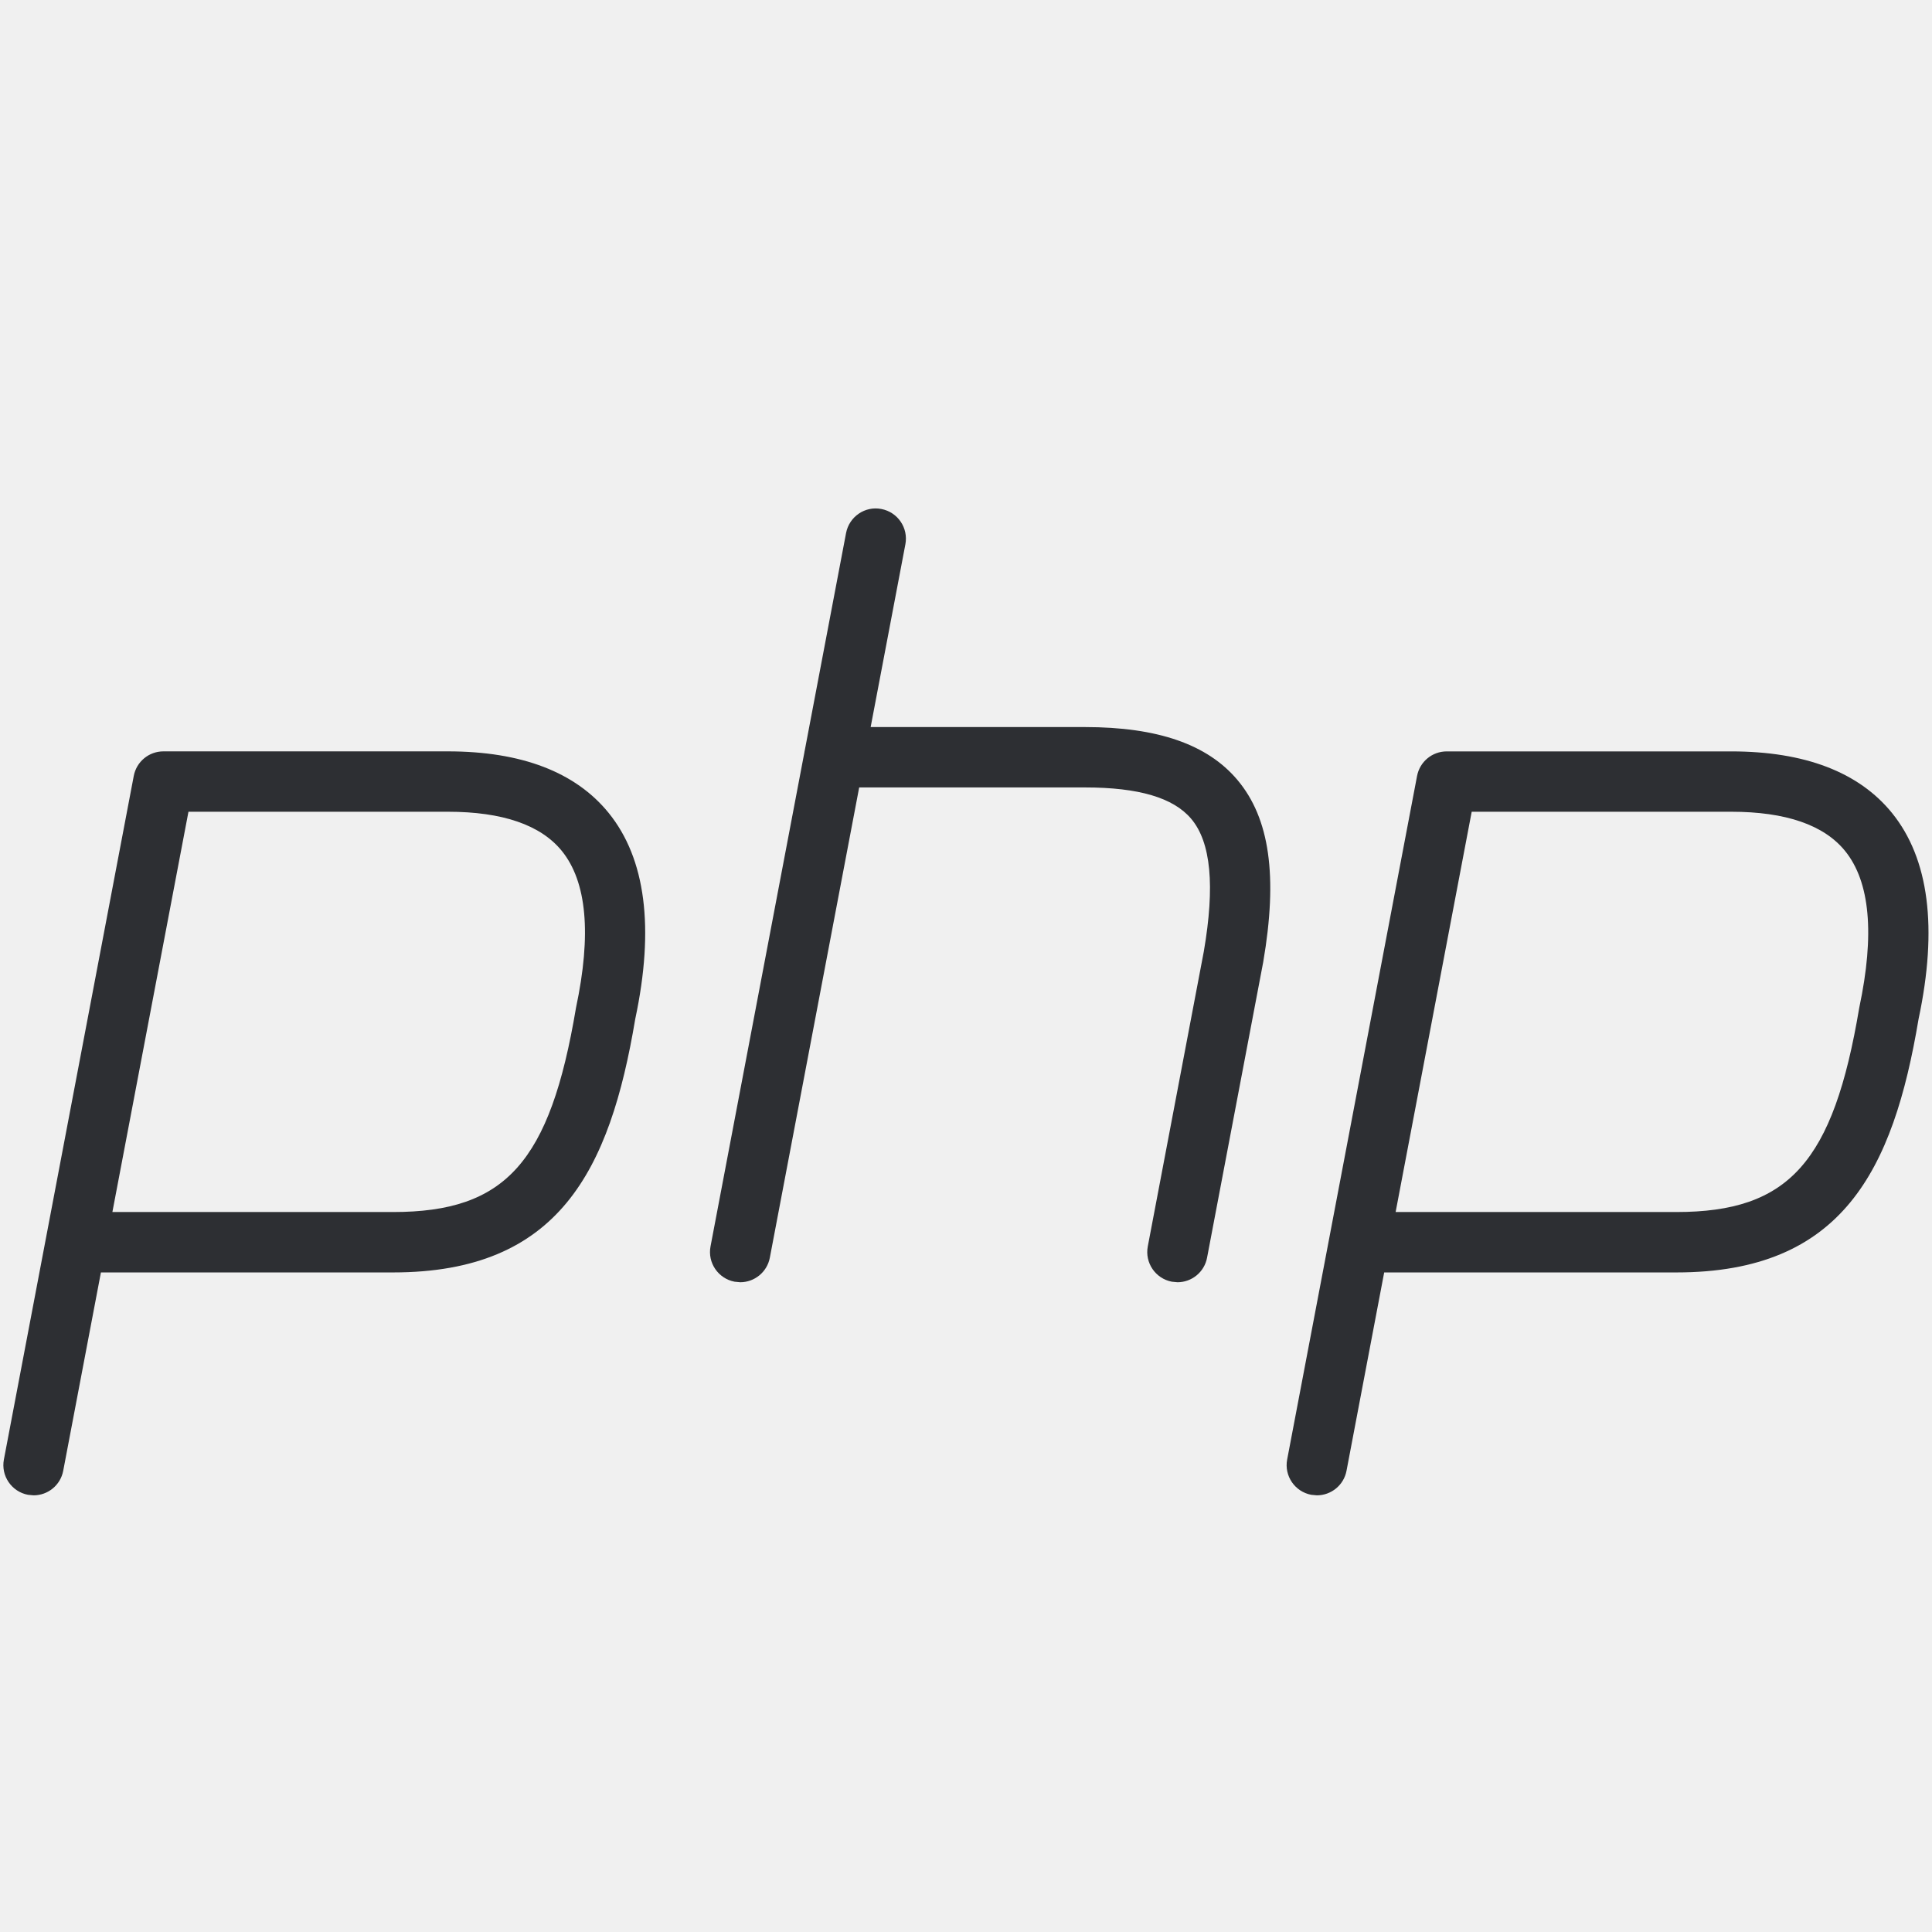
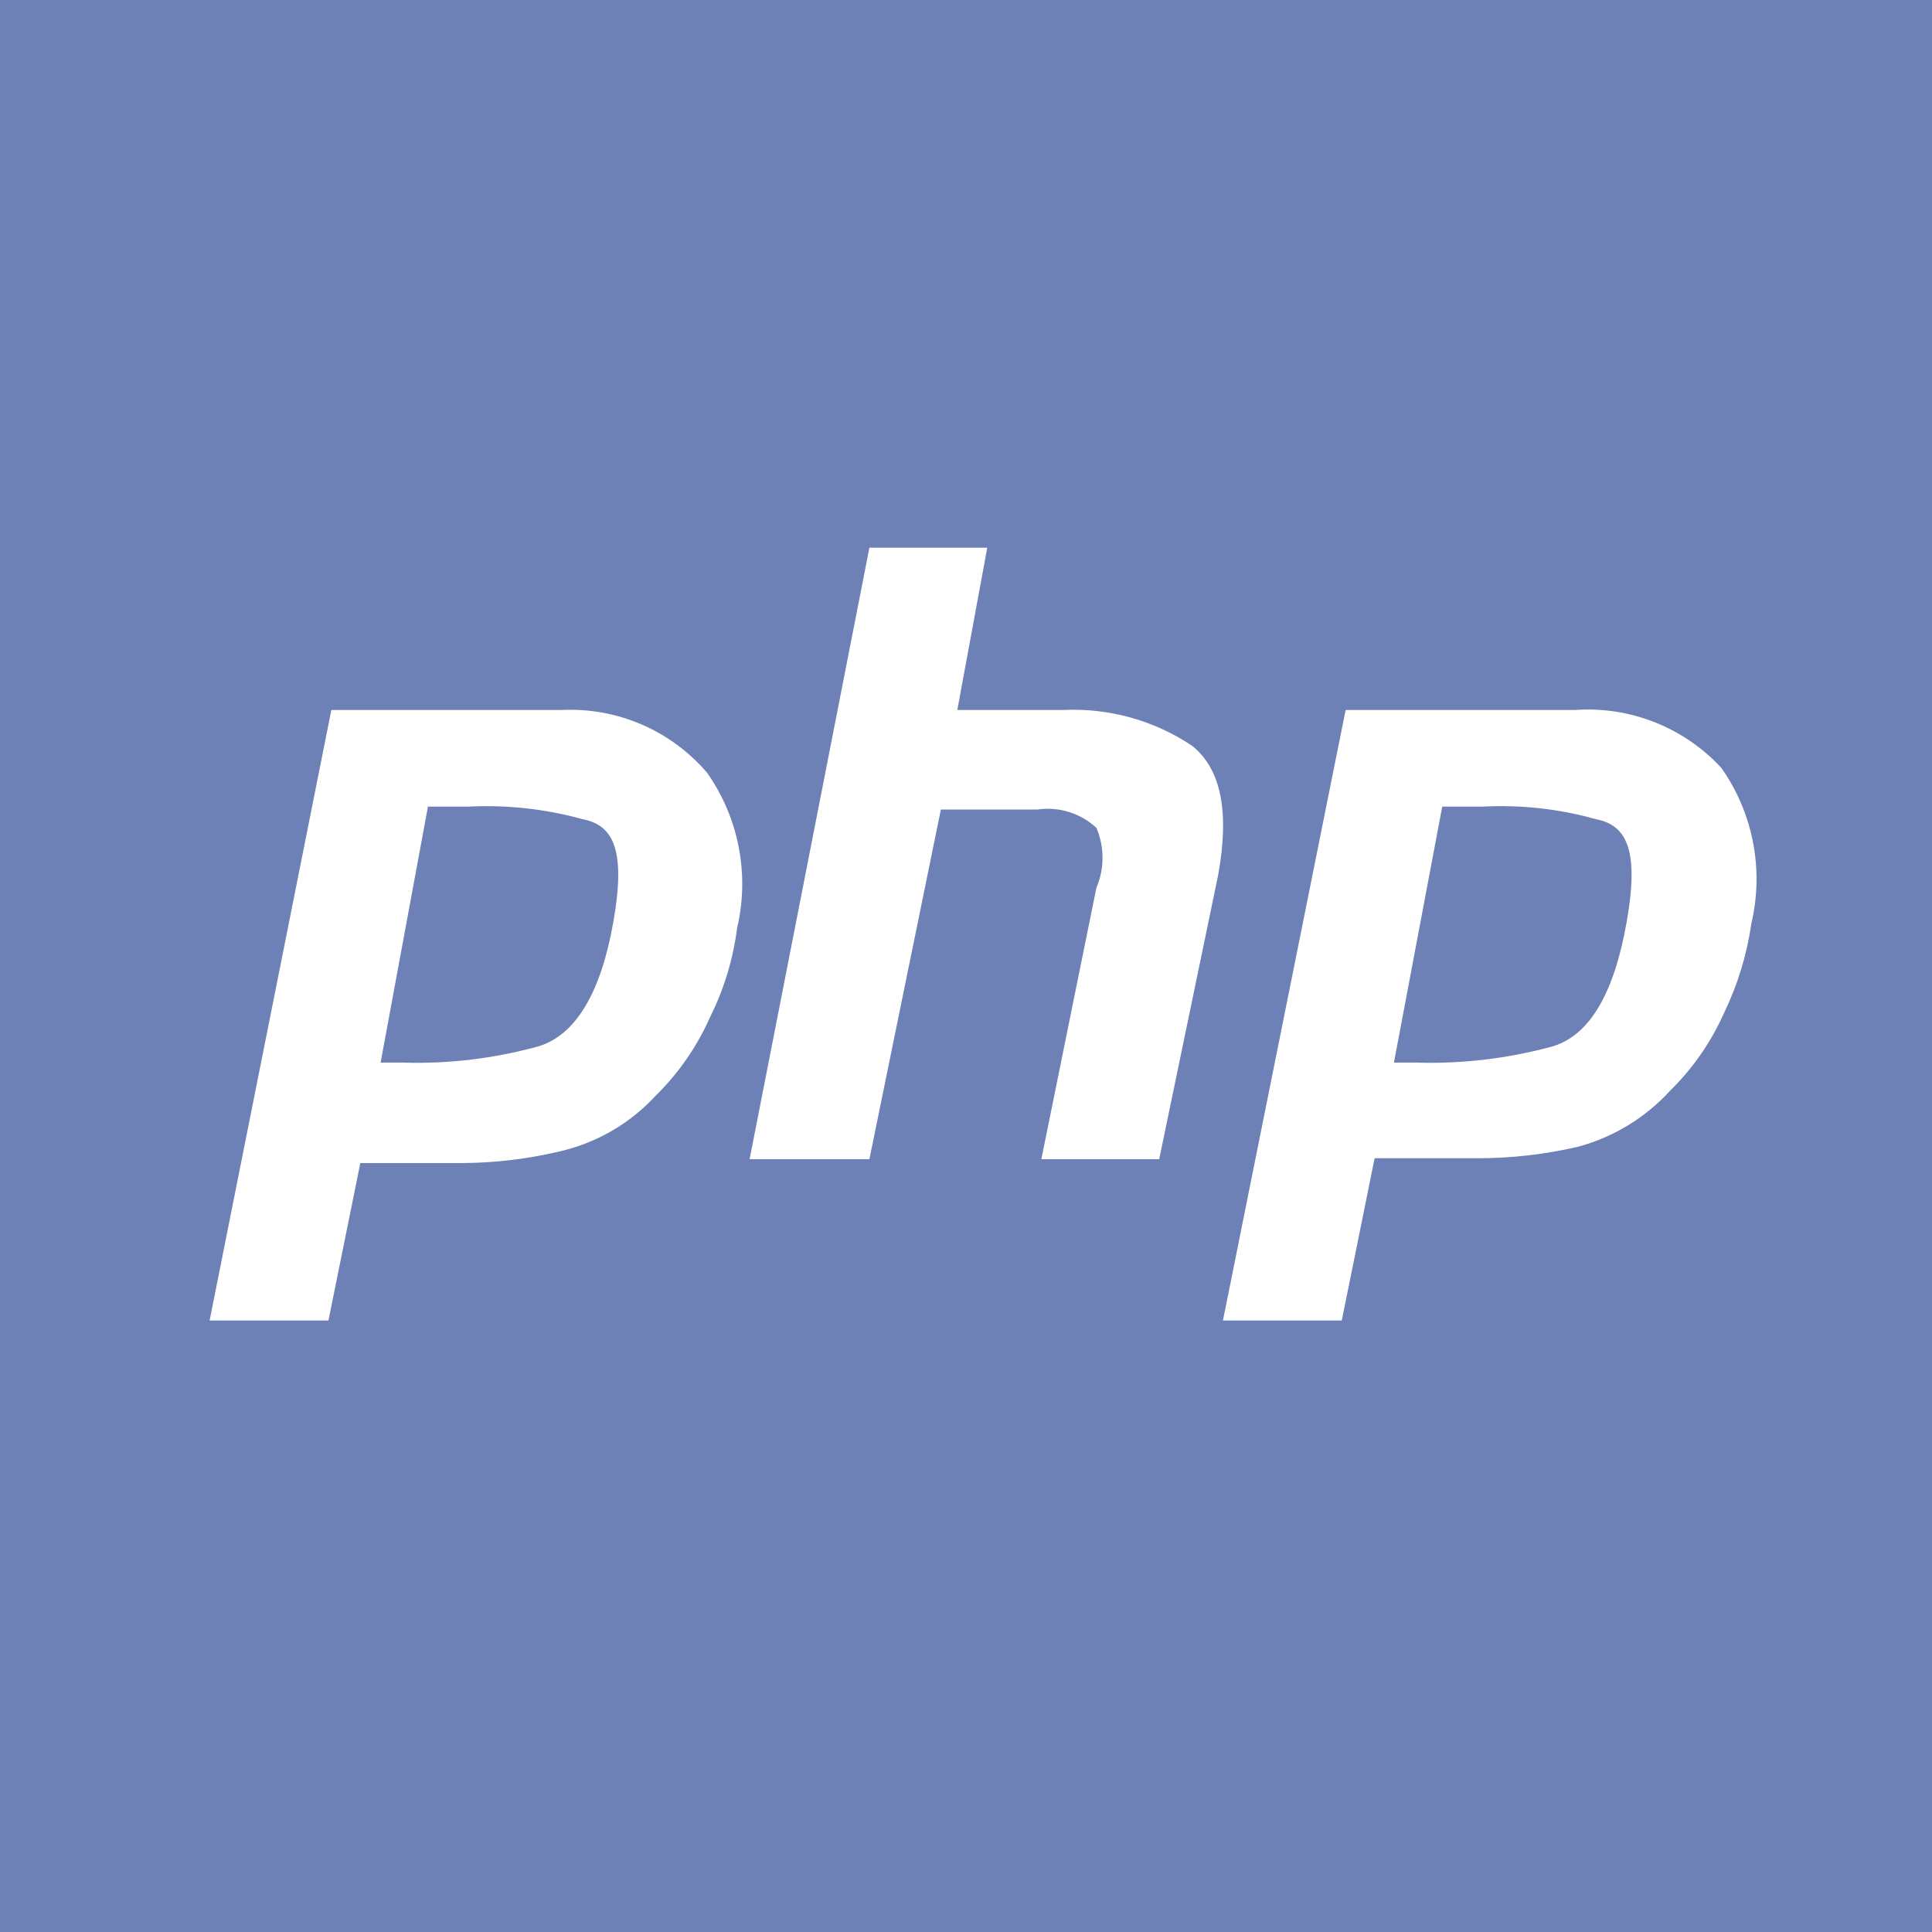
- <svg xmlns="http://www.w3.org/2000/svg" baseProfile="basic" viewBox="0 0 64 64">
-   <g>
-     <path fill="#2D2F33" d="M1.113 49.535l-.188-.018c-.542-.104-.899-.627-.796-1.169l4.302-22.645c.09-.472.502-.813.982-.813h9.423c2.439 0 4.231.687 5.328 2.041 1.225 1.512 1.521 3.808.879 6.826-.841 5.021-2.532 8.394-8.023 8.394h-9.677l-1.249 6.571c-.091.479-.51.813-.981.813zm2.61-9.385h9.299c3.727 0 5.199-1.645 6.059-6.767.518-2.441.357-4.174-.469-5.194-.698-.862-1.968-1.299-3.774-1.299h-8.595l-2.52 13.26zM43.623 49.535l-.188-.018c-.543-.104-.899-.627-.796-1.169l1.397-7.348.014-.074 2.892-15.222c.09-.472.502-.813.982-.813h9.423c2.439 0 4.232.687 5.329 2.041 1.224 1.512 1.52 3.808.879 6.825-.842 5.021-2.532 8.394-8.023 8.394h-9.679l-1.248 6.571c-.091.479-.511.813-.982.813zm2.609-9.385h9.299c3.728 0 5.199-1.645 6.059-6.767.518-2.441.357-4.174-.469-5.193-.698-.863-1.968-1.3-3.774-1.3h-8.595l-2.52 13.26zM24.521 42.476l-.188-.018c-.542-.104-.899-.627-.796-1.169l4.49-23.632c.104-.542.627-.902 1.169-.796.542.103.899.626.796 1.169l-4.49 23.632c-.091.48-.511.814-.981.814zM39.006 42.476l-.188-.018c-.543-.104-.899-.627-.796-1.169l1.856-9.771c.373-2.174.237-3.617-.417-4.393-.59-.7-1.74-1.04-3.518-1.04h-8.311c-.552 0-1-.448-1-1s.448-1 1-1h8.311c2.403 0 4.054.572 5.047 1.75 1.072 1.272 1.344 3.191.855 6.038l-1.859 9.788c-.09.481-.509.815-.98.815z" />
-     <path stroke="#2D2F33" stroke-width="2" stroke-linecap="round" stroke-linejoin="round" stroke-miterlimit="10" d="M38.039 41.476" fill="none" />
+ <svg xmlns="http://www.w3.org/2000/svg" id="Layer_1" data-name="Layer 1" viewBox="0 0 20 20">
+   <defs>
+     <style>.cls-1{fill:#6e81b6;}.cls-2{fill:#fff;}</style>
+   </defs>
+   <rect class="cls-1" width="20" height="20" />
+   <g id="g4">
+     <g id="g6">
+       <path id="path8" class="cls-2" d="M3.43,7.35H5.81A1.86,1.86,0,0,1,7.32,8a2,2,0,0,1,.31,1.61,2.87,2.87,0,0,1-.28.92,2.62,2.62,0,0,1-.56.81,1.94,1.94,0,0,1-1,.58,4.48,4.48,0,0,1-1,.12H3.73L3.4,13.67H2.17L3.43,7.35m1,1L3.94,11h.23a4.73,4.73,0,0,0,1.41-.17c.38-.12.64-.55.77-1.29s0-1-.32-1.06a3.73,3.73,0,0,0-1.18-.13H4.47" />
+       <path id="path10" class="cls-2" d="M9,5.67h1.22L9.91,7.35H11a2.21,2.21,0,0,1,1.34.37c.3.24.39.68.27,1.34L12,12H10.78l.57-2.81a.79.79,0,0,0,0-.62.74.74,0,0,0-.61-.19h-1L9,12H7.76L9,5.67" />
+       <path id="path12" class="cls-2" d="M13.93,7.35H16.3a1.88,1.88,0,0,1,1.52.6,2,2,0,0,1,.31,1.61,3.14,3.14,0,0,1-.28.92,2.62,2.62,0,0,1-.56.81,2,2,0,0,1-.95.58,4.57,4.57,0,0,1-1.05.12H14.23l-.34,1.68H12.66l1.27-6.32m1,1L14.43,11h.23a4.8,4.8,0,0,0,1.42-.17c.38-.12.63-.55.76-1.29s0-1-.32-1.06a3.63,3.63,0,0,0-1.17-.13H15" />
+     </g>
  </g>
</svg>
